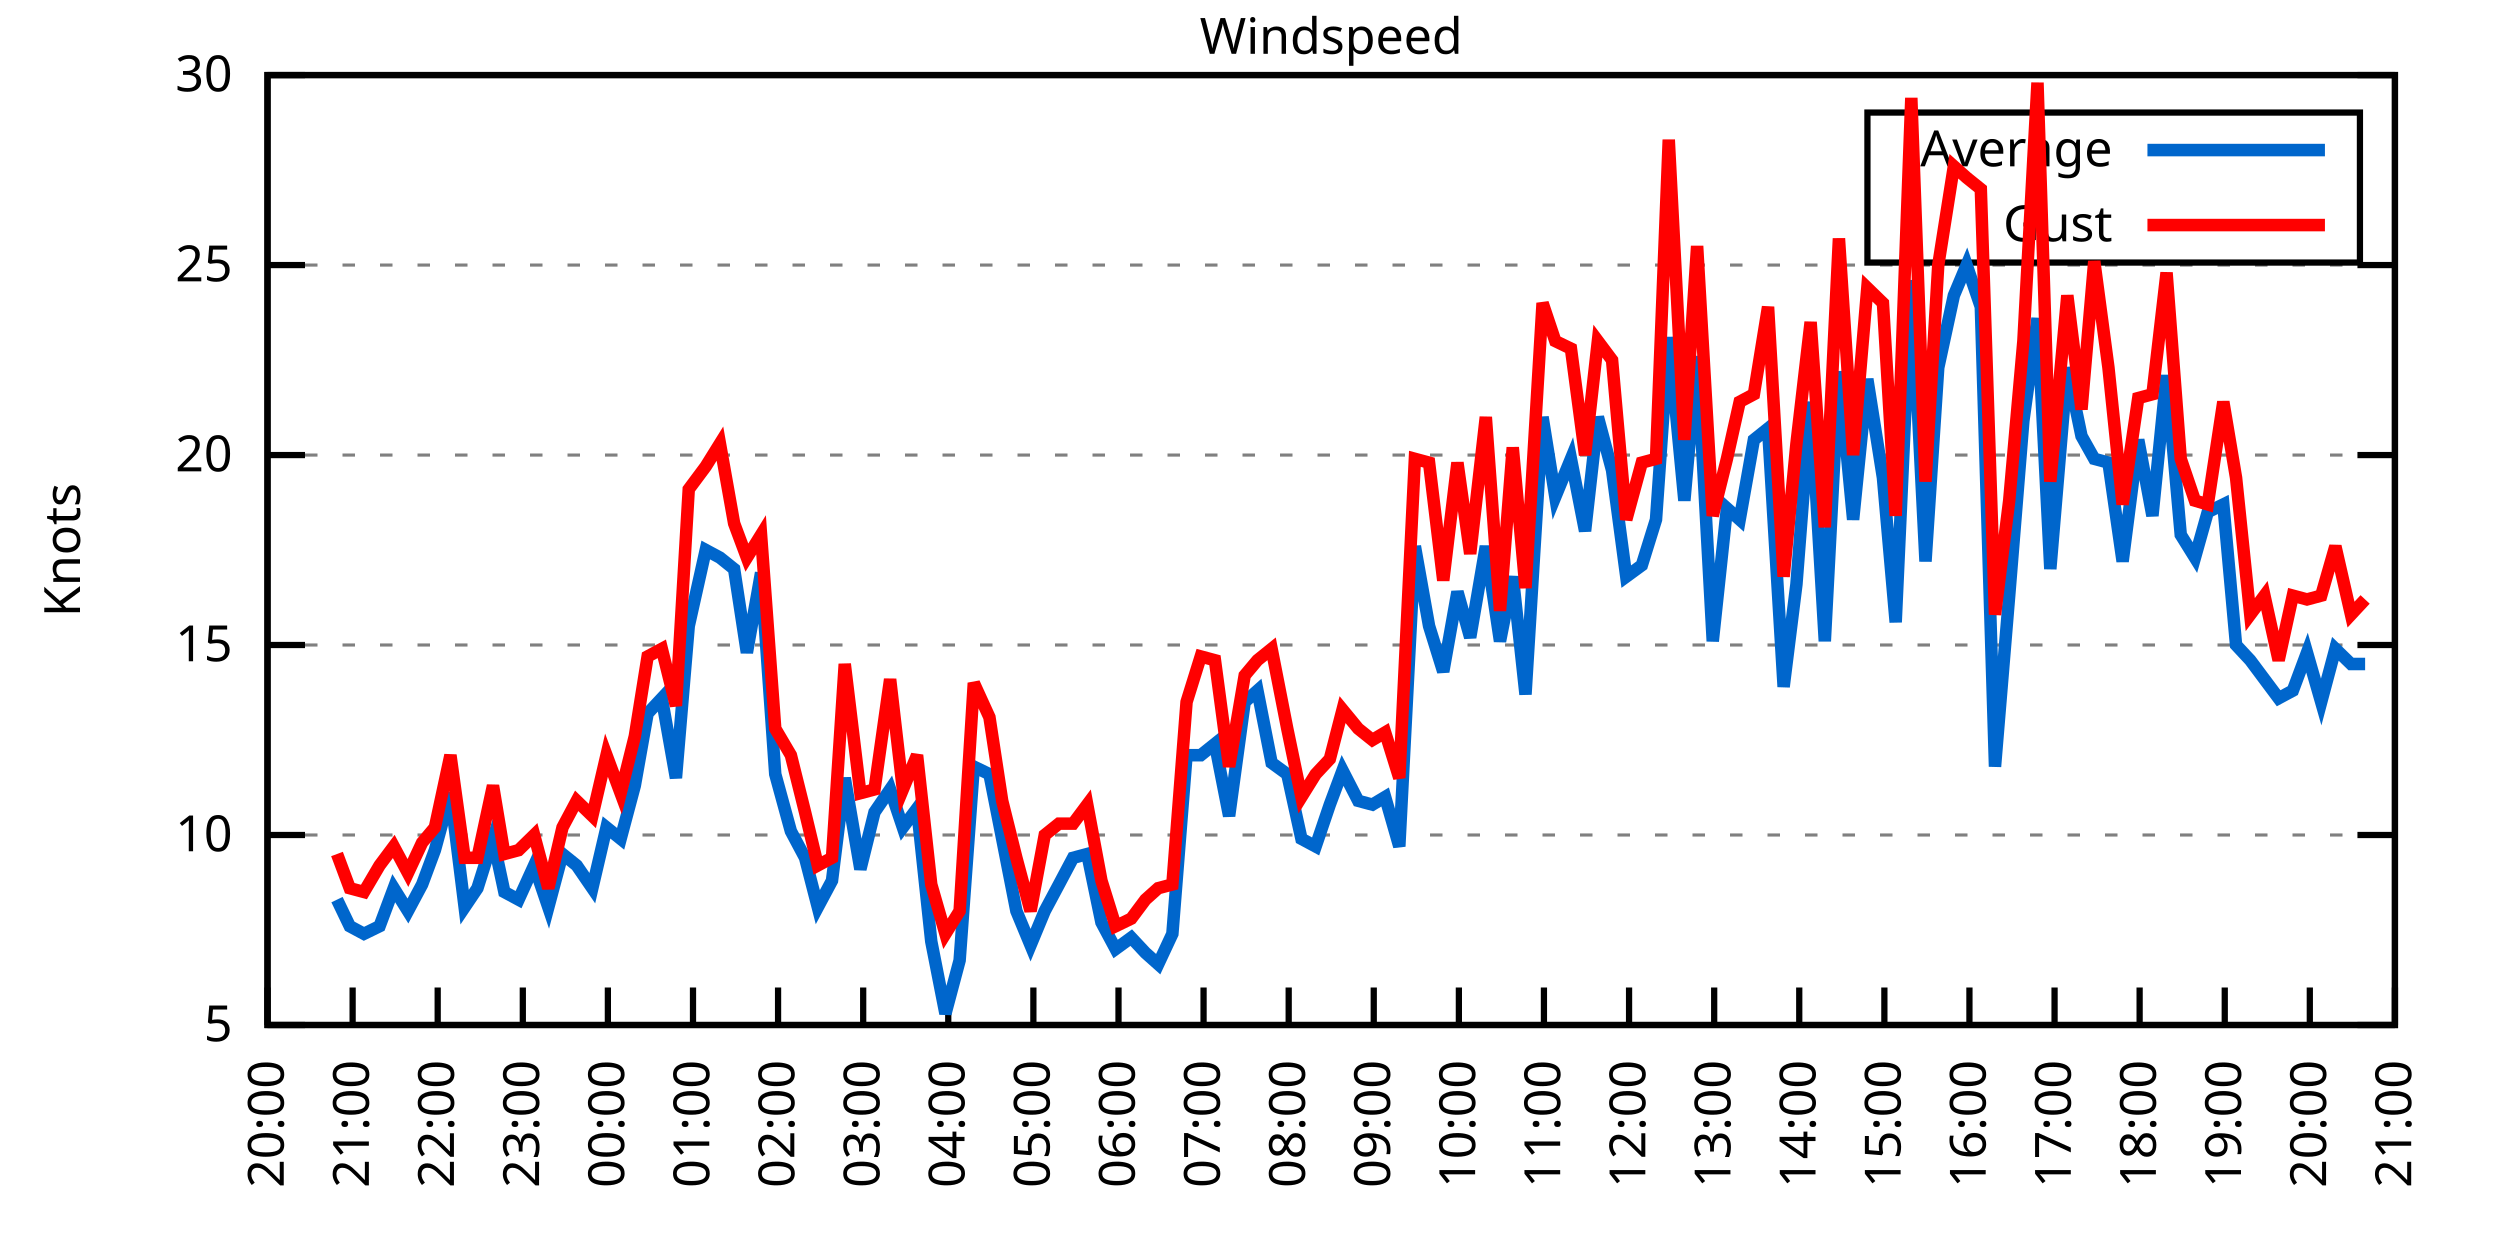
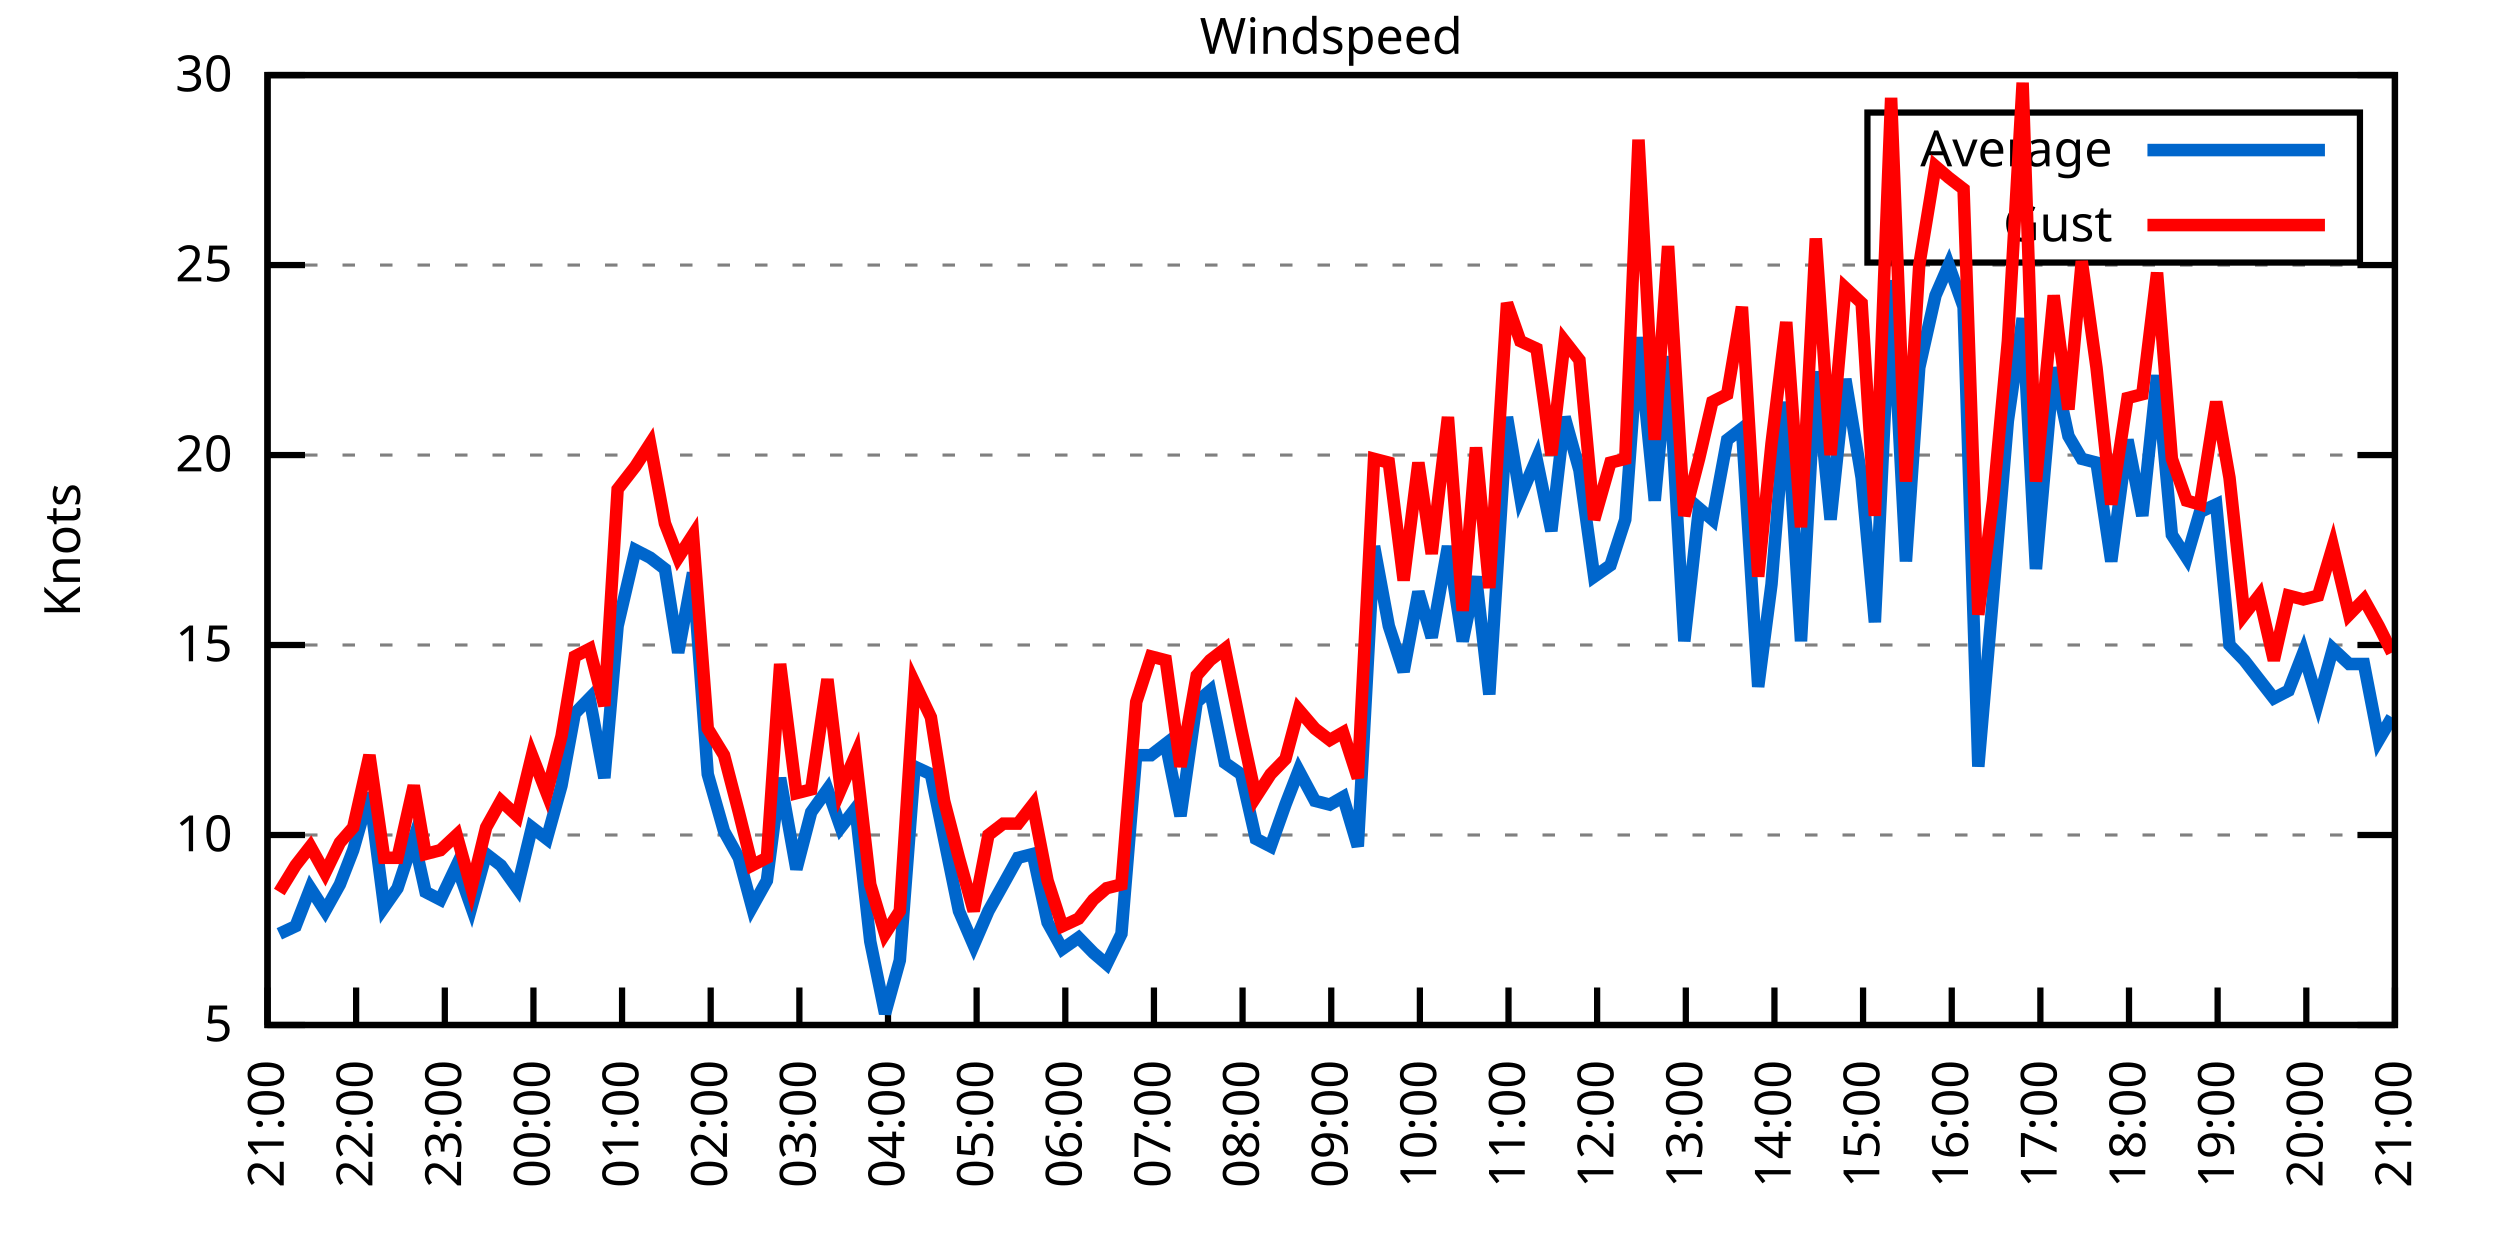
<svg xmlns="http://www.w3.org/2000/svg" xmlns:xlink="http://www.w3.org/1999/xlink" width="400" height="200" viewBox="0 0 400 200">
  <g id="gnuplot_canvas">
    <rect x="0" y="0" width="400" height="200" fill="none" />
    <defs>
      <circle id="gpDot" r="0.5" stroke-width="0.5" stroke="currentColor" />
      <path id="gpPt0" stroke-width="0.333" stroke="currentColor" d="M-1,0 h2 M0,-1 v2" />
      <path id="gpPt1" stroke-width="0.333" stroke="currentColor" d="M-1,-1 L1,1 M1,-1 L-1,1" />
      <path id="gpPt2" stroke-width="0.333" stroke="currentColor" d="M-1,0 L1,0 M0,-1 L0,1 M-1,-1 L1,1 M-1,1 L1,-1" />
      <rect id="gpPt3" stroke-width="0.333" stroke="currentColor" x="-1" y="-1" width="2" height="2" />
      <rect id="gpPt4" stroke-width="0.333" stroke="currentColor" fill="currentColor" x="-1" y="-1" width="2" height="2" />
      <circle id="gpPt5" stroke-width="0.333" stroke="currentColor" cx="0" cy="0" r="1" />
      <use xlink:href="#gpPt5" id="gpPt6" fill="currentColor" stroke="none" />
      <path id="gpPt7" stroke-width="0.333" stroke="currentColor" d="M0,-1.33 L-1.33,0.67 L1.33,0.67 z" />
      <use xlink:href="#gpPt7" id="gpPt8" fill="currentColor" stroke="none" />
      <use xlink:href="#gpPt7" id="gpPt9" stroke="currentColor" transform="rotate(180)" />
      <use xlink:href="#gpPt9" id="gpPt10" fill="currentColor" stroke="none" />
      <use xlink:href="#gpPt3" id="gpPt11" stroke="currentColor" transform="rotate(45)" />
      <use xlink:href="#gpPt11" id="gpPt12" fill="currentColor" stroke="none" />
      <path id="gpPt13" stroke-width="0.333" stroke="currentColor" d="M0,1.330 L1.265,0.411 L0.782,-1.067 L-0.782,-1.076 L-1.265,0.411 z" />
      <use xlink:href="#gpPt13" id="gpPt14" fill="currentColor" stroke="none" />
      <filter id="textbox" filterUnits="objectBoundingBox" x="0" y="0" height="1" width="1">
        <feFlood flood-color="white" flood-opacity="1" result="bgnd" />
        <feComposite in="SourceGraphic" in2="bgnd" operator="atop" />
      </filter>
      <filter id="greybox" filterUnits="objectBoundingBox" x="0" y="0" height="1" width="1">
        <feFlood flood-color="lightgrey" flood-opacity="1" result="grey" />
        <feComposite in="SourceGraphic" in2="grey" operator="atop" />
      </filter>
    </defs>
    <g fill="none" color="white" stroke="currentColor" stroke-width="1.00" stroke-linecap="butt" stroke-linejoin="miter">
</g>
    <g fill="none" color="black" stroke="currentColor" stroke-width="1.00" stroke-linecap="butt" stroke-linejoin="miter">
      <g stroke="none" shape-rendering="crispEdges">
        <polygon fill="rgb(255, 255, 255)" points="42.80,164.00 383.18,164.00 383.18,12.02 42.80,12.02 " />
      </g>
    </g>
    <g fill="none" color="black" stroke="currentColor" stroke-width="1.00" stroke-linecap="butt" stroke-linejoin="miter">
</g>
    <g fill="none" color="black" stroke="black" stroke-width="0.50" stroke-linecap="butt" stroke-linejoin="miter">
</g>
    <g fill="none" color="gray" stroke="currentColor" stroke-width="0.50" stroke-linecap="butt" stroke-linejoin="miter">
      <path stroke="gray" stroke-dasharray="2,4" class="gridline" d="M42.80,164.00 L383.19,164.00  " />
    </g>
    <g fill="none" color="gray" stroke="gray" stroke-width="1.00" stroke-linecap="butt" stroke-linejoin="miter">
</g>
    <g fill="none" color="black" stroke="currentColor" stroke-width="1.00" stroke-linecap="butt" stroke-linejoin="miter">
      <path stroke="black" d="M42.80,164.00 L48.80,164.00 M383.19,164.00 L377.19,164.00  " />
      <g transform="translate(37.20,166.60)" stroke="none" fill="black" font-family="Sans" font-size="8.00" text-anchor="end">
        <text>
          <tspan font-family="Sans"> 5</tspan>
        </text>
      </g>
    </g>
    <g fill="none" color="black" stroke="currentColor" stroke-width="1.00" stroke-linecap="butt" stroke-linejoin="miter">
</g>
    <g fill="none" color="black" stroke="black" stroke-width="0.50" stroke-linecap="butt" stroke-linejoin="miter">
</g>
    <g fill="none" color="gray" stroke="currentColor" stroke-width="0.50" stroke-linecap="butt" stroke-linejoin="miter">
      <path stroke="gray" stroke-dasharray="2,4" class="gridline" d="M42.80,133.60 L383.19,133.60  " />
    </g>
    <g fill="none" color="gray" stroke="gray" stroke-width="1.00" stroke-linecap="butt" stroke-linejoin="miter">
</g>
    <g fill="none" color="black" stroke="currentColor" stroke-width="1.00" stroke-linecap="butt" stroke-linejoin="miter">
      <path stroke="black" d="M42.80,133.60 L48.80,133.60 M383.19,133.60 L377.19,133.60  " />
      <g transform="translate(37.20,136.20)" stroke="none" fill="black" font-family="Sans" font-size="8.00" text-anchor="end">
        <text>
          <tspan font-family="Sans"> 10</tspan>
        </text>
      </g>
    </g>
    <g fill="none" color="black" stroke="currentColor" stroke-width="1.00" stroke-linecap="butt" stroke-linejoin="miter">
</g>
    <g fill="none" color="black" stroke="black" stroke-width="0.50" stroke-linecap="butt" stroke-linejoin="miter">
</g>
    <g fill="none" color="gray" stroke="currentColor" stroke-width="0.50" stroke-linecap="butt" stroke-linejoin="miter">
      <path stroke="gray" stroke-dasharray="2,4" class="gridline" d="M42.80,103.20 L383.19,103.20  " />
    </g>
    <g fill="none" color="gray" stroke="gray" stroke-width="1.00" stroke-linecap="butt" stroke-linejoin="miter">
</g>
    <g fill="none" color="black" stroke="currentColor" stroke-width="1.00" stroke-linecap="butt" stroke-linejoin="miter">
      <path stroke="black" d="M42.80,103.20 L48.80,103.20 M383.19,103.20 L377.19,103.20  " />
      <g transform="translate(37.20,105.80)" stroke="none" fill="black" font-family="Sans" font-size="8.00" text-anchor="end">
        <text>
          <tspan font-family="Sans"> 15</tspan>
        </text>
      </g>
    </g>
    <g fill="none" color="black" stroke="currentColor" stroke-width="1.00" stroke-linecap="butt" stroke-linejoin="miter">
</g>
    <g fill="none" color="black" stroke="black" stroke-width="0.50" stroke-linecap="butt" stroke-linejoin="miter">
</g>
    <g fill="none" color="gray" stroke="currentColor" stroke-width="0.50" stroke-linecap="butt" stroke-linejoin="miter">
      <path stroke="gray" stroke-dasharray="2,4" class="gridline" d="M42.80,72.81 L383.19,72.81  " />
    </g>
    <g fill="none" color="gray" stroke="gray" stroke-width="1.00" stroke-linecap="butt" stroke-linejoin="miter">
</g>
    <g fill="none" color="black" stroke="currentColor" stroke-width="1.00" stroke-linecap="butt" stroke-linejoin="miter">
      <path stroke="black" d="M42.80,72.81 L48.80,72.81 M383.19,72.81 L377.19,72.81  " />
      <g transform="translate(37.20,75.41)" stroke="none" fill="black" font-family="Sans" font-size="8.00" text-anchor="end">
        <text>
          <tspan font-family="Sans"> 20</tspan>
        </text>
      </g>
    </g>
    <g fill="none" color="black" stroke="currentColor" stroke-width="1.00" stroke-linecap="butt" stroke-linejoin="miter">
</g>
    <g fill="none" color="black" stroke="black" stroke-width="0.50" stroke-linecap="butt" stroke-linejoin="miter">
</g>
    <g fill="none" color="gray" stroke="currentColor" stroke-width="0.50" stroke-linecap="butt" stroke-linejoin="miter">
      <path stroke="gray" stroke-dasharray="2,4" class="gridline" d="M42.80,42.41 L383.19,42.41  " />
    </g>
    <g fill="none" color="gray" stroke="gray" stroke-width="1.00" stroke-linecap="butt" stroke-linejoin="miter">
</g>
    <g fill="none" color="black" stroke="currentColor" stroke-width="1.00" stroke-linecap="butt" stroke-linejoin="miter">
      <path stroke="black" d="M42.80,42.41 L48.80,42.41 M383.19,42.41 L377.19,42.41  " />
      <g transform="translate(37.20,45.01)" stroke="none" fill="black" font-family="Sans" font-size="8.00" text-anchor="end">
        <text>
          <tspan font-family="Sans"> 25</tspan>
        </text>
      </g>
    </g>
    <g fill="none" color="black" stroke="currentColor" stroke-width="1.00" stroke-linecap="butt" stroke-linejoin="miter">
</g>
    <g fill="none" color="black" stroke="black" stroke-width="0.50" stroke-linecap="butt" stroke-linejoin="miter">
</g>
    <g fill="none" color="gray" stroke="currentColor" stroke-width="0.50" stroke-linecap="butt" stroke-linejoin="miter">
      <path stroke="gray" stroke-dasharray="2,4" class="gridline" d="M42.80,12.01 L383.19,12.01  " />
    </g>
    <g fill="none" color="gray" stroke="gray" stroke-width="1.00" stroke-linecap="butt" stroke-linejoin="miter">
</g>
    <g fill="none" color="black" stroke="currentColor" stroke-width="1.00" stroke-linecap="butt" stroke-linejoin="miter">
      <path stroke="black" d="M42.80,12.01 L48.80,12.01 M383.19,12.01 L377.19,12.01  " />
      <g transform="translate(37.20,14.61)" stroke="none" fill="black" font-family="Sans" font-size="8.00" text-anchor="end">
        <text>
          <tspan font-family="Sans"> 30</tspan>
        </text>
      </g>
    </g>
    <g fill="none" color="black" stroke="currentColor" stroke-width="1.00" stroke-linecap="butt" stroke-linejoin="miter">
      <path stroke="black" d="M42.80,164.00 L42.80,158.00  " />
      <g transform="translate(45.40,169.60) rotate(270.00)" stroke="none" fill="black" font-family="Sans" font-size="8.00" text-anchor="end">
        <text>
-           <tspan font-family="Sans">20:00</tspan>
-         </text>
-       </g>
-     </g>
-     <g fill="none" color="black" stroke="currentColor" stroke-width="1.00" stroke-linecap="butt" stroke-linejoin="miter">
-       <path stroke="black" d="M56.42,164.00 L56.42,158.00  " />
-       <g transform="translate(59.02,169.60) rotate(270.00)" stroke="none" fill="black" font-family="Sans" font-size="8.00" text-anchor="end">
-         <text>
          <tspan font-family="Sans">21:00</tspan>
        </text>
      </g>
    </g>
    <g fill="none" color="black" stroke="currentColor" stroke-width="1.00" stroke-linecap="butt" stroke-linejoin="miter">
-       <path stroke="black" d="M70.03,164.00 L70.03,158.00  " />
-       <g transform="translate(72.63,169.60) rotate(270.00)" stroke="none" fill="black" font-family="Sans" font-size="8.00" text-anchor="end">
+       <path stroke="black" d="M56.98,164.00 L56.98,158.00  " />
+       <g transform="translate(59.58,169.60) rotate(270.00)" stroke="none" fill="black" font-family="Sans" font-size="8.00" text-anchor="end">
        <text>
          <tspan font-family="Sans">22:00</tspan>
        </text>
      </g>
    </g>
    <g fill="none" color="black" stroke="currentColor" stroke-width="1.00" stroke-linecap="butt" stroke-linejoin="miter">
-       <path stroke="black" d="M83.65,164.00 L83.65,158.00  " />
-       <g transform="translate(86.25,169.60) rotate(270.00)" stroke="none" fill="black" font-family="Sans" font-size="8.00" text-anchor="end">
+       <path stroke="black" d="M71.17,164.00 L71.17,158.00  " />
+       <g transform="translate(73.77,169.60) rotate(270.00)" stroke="none" fill="black" font-family="Sans" font-size="8.00" text-anchor="end">
        <text>
          <tspan font-family="Sans">23:00</tspan>
        </text>
      </g>
    </g>
    <g fill="none" color="black" stroke="currentColor" stroke-width="1.00" stroke-linecap="butt" stroke-linejoin="miter">
-       <path stroke="black" d="M97.26,164.00 L97.26,158.00  " />
-       <g transform="translate(99.86,169.60) rotate(270.00)" stroke="none" fill="black" font-family="Sans" font-size="8.00" text-anchor="end">
+       <path stroke="black" d="M85.35,164.00 L85.35,158.00  " />
+       <g transform="translate(87.95,169.60) rotate(270.00)" stroke="none" fill="black" font-family="Sans" font-size="8.00" text-anchor="end">
        <text>
          <tspan font-family="Sans">00:00</tspan>
        </text>
      </g>
    </g>
    <g fill="none" color="black" stroke="currentColor" stroke-width="1.00" stroke-linecap="butt" stroke-linejoin="miter">
-       <path stroke="black" d="M110.88,164.00 L110.88,158.00  " />
-       <g transform="translate(113.48,169.60) rotate(270.00)" stroke="none" fill="black" font-family="Sans" font-size="8.00" text-anchor="end">
+       <path stroke="black" d="M99.53,164.00 L99.53,158.00  " />
+       <g transform="translate(102.13,169.60) rotate(270.00)" stroke="none" fill="black" font-family="Sans" font-size="8.00" text-anchor="end">
        <text>
          <tspan font-family="Sans">01:00</tspan>
        </text>
      </g>
    </g>
    <g fill="none" color="black" stroke="currentColor" stroke-width="1.00" stroke-linecap="butt" stroke-linejoin="miter">
-       <path stroke="black" d="M124.49,164.00 L124.49,158.00  " />
-       <g transform="translate(127.09,169.60) rotate(270.00)" stroke="none" fill="black" font-family="Sans" font-size="8.00" text-anchor="end">
+       <path stroke="black" d="M113.71,164.00 L113.71,158.00  " />
+       <g transform="translate(116.31,169.60) rotate(270.00)" stroke="none" fill="black" font-family="Sans" font-size="8.00" text-anchor="end">
        <text>
          <tspan font-family="Sans">02:00</tspan>
        </text>
      </g>
    </g>
    <g fill="none" color="black" stroke="currentColor" stroke-width="1.00" stroke-linecap="butt" stroke-linejoin="miter">
-       <path stroke="black" d="M138.11,164.00 L138.11,158.00  " />
-       <g transform="translate(140.71,169.60) rotate(270.00)" stroke="none" fill="black" font-family="Sans" font-size="8.00" text-anchor="end">
+       <path stroke="black" d="M127.90,164.00 L127.90,158.00  " />
+       <g transform="translate(130.50,169.60) rotate(270.00)" stroke="none" fill="black" font-family="Sans" font-size="8.00" text-anchor="end">
        <text>
          <tspan font-family="Sans">03:00</tspan>
        </text>
      </g>
    </g>
    <g fill="none" color="black" stroke="currentColor" stroke-width="1.00" stroke-linecap="butt" stroke-linejoin="miter">
-       <path stroke="black" d="M151.72,164.00 L151.72,158.00  " />
-       <g transform="translate(154.32,169.60) rotate(270.00)" stroke="none" fill="black" font-family="Sans" font-size="8.00" text-anchor="end">
+       <path stroke="black" d="M142.08,164.00 L142.08,158.00  " />
+       <g transform="translate(144.68,169.60) rotate(270.00)" stroke="none" fill="black" font-family="Sans" font-size="8.00" text-anchor="end">
        <text>
          <tspan font-family="Sans">04:00</tspan>
        </text>
      </g>
    </g>
    <g fill="none" color="black" stroke="currentColor" stroke-width="1.00" stroke-linecap="butt" stroke-linejoin="miter">
-       <path stroke="black" d="M165.34,164.00 L165.34,158.00  " />
-       <g transform="translate(167.94,169.60) rotate(270.00)" stroke="none" fill="black" font-family="Sans" font-size="8.00" text-anchor="end">
+       <path stroke="black" d="M156.26,164.00 L156.26,158.00  " />
+       <g transform="translate(158.86,169.60) rotate(270.00)" stroke="none" fill="black" font-family="Sans" font-size="8.00" text-anchor="end">
        <text>
          <tspan font-family="Sans">05:00</tspan>
        </text>
      </g>
    </g>
    <g fill="none" color="black" stroke="currentColor" stroke-width="1.00" stroke-linecap="butt" stroke-linejoin="miter">
-       <path stroke="black" d="M178.96,164.00 L178.96,158.00  " />
-       <g transform="translate(181.56,169.60) rotate(270.00)" stroke="none" fill="black" font-family="Sans" font-size="8.00" text-anchor="end">
+       <path stroke="black" d="M170.45,164.00 L170.45,158.00  " />
+       <g transform="translate(173.05,169.60) rotate(270.00)" stroke="none" fill="black" font-family="Sans" font-size="8.00" text-anchor="end">
        <text>
          <tspan font-family="Sans">06:00</tspan>
        </text>
      </g>
    </g>
    <g fill="none" color="black" stroke="currentColor" stroke-width="1.00" stroke-linecap="butt" stroke-linejoin="miter">
-       <path stroke="black" d="M192.57,164.00 L192.57,158.00  " />
-       <g transform="translate(195.17,169.60) rotate(270.00)" stroke="none" fill="black" font-family="Sans" font-size="8.00" text-anchor="end">
+       <path stroke="black" d="M184.63,164.00 L184.63,158.00  " />
+       <g transform="translate(187.23,169.60) rotate(270.00)" stroke="none" fill="black" font-family="Sans" font-size="8.00" text-anchor="end">
        <text>
          <tspan font-family="Sans">07:00</tspan>
        </text>
      </g>
    </g>
    <g fill="none" color="black" stroke="currentColor" stroke-width="1.00" stroke-linecap="butt" stroke-linejoin="miter">
-       <path stroke="black" d="M206.19,164.00 L206.19,158.00  " />
-       <g transform="translate(208.79,169.60) rotate(270.00)" stroke="none" fill="black" font-family="Sans" font-size="8.00" text-anchor="end">
+       <path stroke="black" d="M198.81,164.00 L198.81,158.00  " />
+       <g transform="translate(201.41,169.60) rotate(270.00)" stroke="none" fill="black" font-family="Sans" font-size="8.00" text-anchor="end">
        <text>
          <tspan font-family="Sans">08:00</tspan>
        </text>
      </g>
    </g>
    <g fill="none" color="black" stroke="currentColor" stroke-width="1.00" stroke-linecap="butt" stroke-linejoin="miter">
-       <path stroke="black" d="M219.80,164.00 L219.80,158.00  " />
-       <g transform="translate(222.40,169.60) rotate(270.00)" stroke="none" fill="black" font-family="Sans" font-size="8.00" text-anchor="end">
+       <path stroke="black" d="M213.00,164.00 L213.00,158.00  " />
+       <g transform="translate(215.60,169.60) rotate(270.00)" stroke="none" fill="black" font-family="Sans" font-size="8.00" text-anchor="end">
        <text>
          <tspan font-family="Sans">09:00</tspan>
        </text>
      </g>
    </g>
    <g fill="none" color="black" stroke="currentColor" stroke-width="1.00" stroke-linecap="butt" stroke-linejoin="miter">
-       <path stroke="black" d="M233.42,164.00 L233.42,158.00  " />
-       <g transform="translate(236.02,169.60) rotate(270.00)" stroke="none" fill="black" font-family="Sans" font-size="8.00" text-anchor="end">
+       <path stroke="black" d="M227.18,164.00 L227.18,158.00  " />
+       <g transform="translate(229.78,169.60) rotate(270.00)" stroke="none" fill="black" font-family="Sans" font-size="8.00" text-anchor="end">
        <text>
          <tspan font-family="Sans">10:00</tspan>
        </text>
      </g>
    </g>
    <g fill="none" color="black" stroke="currentColor" stroke-width="1.00" stroke-linecap="butt" stroke-linejoin="miter">
-       <path stroke="black" d="M247.03,164.00 L247.03,158.00  " />
-       <g transform="translate(249.63,169.60) rotate(270.00)" stroke="none" fill="black" font-family="Sans" font-size="8.00" text-anchor="end">
+       <path stroke="black" d="M241.36,164.00 L241.36,158.00  " />
+       <g transform="translate(243.96,169.60) rotate(270.00)" stroke="none" fill="black" font-family="Sans" font-size="8.00" text-anchor="end">
        <text>
          <tspan font-family="Sans">11:00</tspan>
        </text>
      </g>
    </g>
    <g fill="none" color="black" stroke="currentColor" stroke-width="1.00" stroke-linecap="butt" stroke-linejoin="miter">
-       <path stroke="black" d="M260.65,164.00 L260.65,158.00  " />
-       <g transform="translate(263.25,169.60) rotate(270.00)" stroke="none" fill="black" font-family="Sans" font-size="8.00" text-anchor="end">
+       <path stroke="black" d="M255.54,164.00 L255.54,158.00  " />
+       <g transform="translate(258.14,169.60) rotate(270.00)" stroke="none" fill="black" font-family="Sans" font-size="8.00" text-anchor="end">
        <text>
          <tspan font-family="Sans">12:00</tspan>
        </text>
      </g>
    </g>
    <g fill="none" color="black" stroke="currentColor" stroke-width="1.00" stroke-linecap="butt" stroke-linejoin="miter">
-       <path stroke="black" d="M274.27,164.00 L274.27,158.00  " />
-       <g transform="translate(276.87,169.60) rotate(270.00)" stroke="none" fill="black" font-family="Sans" font-size="8.00" text-anchor="end">
+       <path stroke="black" d="M269.73,164.00 L269.73,158.00  " />
+       <g transform="translate(272.33,169.60) rotate(270.00)" stroke="none" fill="black" font-family="Sans" font-size="8.00" text-anchor="end">
        <text>
          <tspan font-family="Sans">13:00</tspan>
        </text>
      </g>
    </g>
    <g fill="none" color="black" stroke="currentColor" stroke-width="1.00" stroke-linecap="butt" stroke-linejoin="miter">
-       <path stroke="black" d="M287.88,164.00 L287.88,158.00  " />
-       <g transform="translate(290.48,169.60) rotate(270.00)" stroke="none" fill="black" font-family="Sans" font-size="8.00" text-anchor="end">
+       <path stroke="black" d="M283.91,164.00 L283.91,158.00  " />
+       <g transform="translate(286.51,169.60) rotate(270.00)" stroke="none" fill="black" font-family="Sans" font-size="8.00" text-anchor="end">
        <text>
          <tspan font-family="Sans">14:00</tspan>
        </text>
      </g>
    </g>
    <g fill="none" color="black" stroke="currentColor" stroke-width="1.00" stroke-linecap="butt" stroke-linejoin="miter">
-       <path stroke="black" d="M301.50,164.00 L301.50,158.00  " />
-       <g transform="translate(304.10,169.60) rotate(270.00)" stroke="none" fill="black" font-family="Sans" font-size="8.00" text-anchor="end">
+       <path stroke="black" d="M298.09,164.00 L298.09,158.00  " />
+       <g transform="translate(300.69,169.60) rotate(270.00)" stroke="none" fill="black" font-family="Sans" font-size="8.00" text-anchor="end">
        <text>
          <tspan font-family="Sans">15:00</tspan>
        </text>
      </g>
    </g>
    <g fill="none" color="black" stroke="currentColor" stroke-width="1.00" stroke-linecap="butt" stroke-linejoin="miter">
-       <path stroke="black" d="M315.11,164.00 L315.11,158.00  " />
-       <g transform="translate(317.71,169.60) rotate(270.00)" stroke="none" fill="black" font-family="Sans" font-size="8.00" text-anchor="end">
+       <path stroke="black" d="M312.28,164.00 L312.28,158.00  " />
+       <g transform="translate(314.88,169.60) rotate(270.00)" stroke="none" fill="black" font-family="Sans" font-size="8.00" text-anchor="end">
        <text>
          <tspan font-family="Sans">16:00</tspan>
        </text>
      </g>
    </g>
    <g fill="none" color="black" stroke="currentColor" stroke-width="1.00" stroke-linecap="butt" stroke-linejoin="miter">
-       <path stroke="black" d="M328.73,164.00 L328.73,158.00  " />
-       <g transform="translate(331.33,169.60) rotate(270.00)" stroke="none" fill="black" font-family="Sans" font-size="8.00" text-anchor="end">
+       <path stroke="black" d="M326.46,164.00 L326.46,158.00  " />
+       <g transform="translate(329.06,169.60) rotate(270.00)" stroke="none" fill="black" font-family="Sans" font-size="8.00" text-anchor="end">
        <text>
          <tspan font-family="Sans">17:00</tspan>
        </text>
      </g>
    </g>
    <g fill="none" color="black" stroke="currentColor" stroke-width="1.00" stroke-linecap="butt" stroke-linejoin="miter">
-       <path stroke="black" d="M342.34,164.00 L342.34,158.00  " />
-       <g transform="translate(344.94,169.60) rotate(270.00)" stroke="none" fill="black" font-family="Sans" font-size="8.00" text-anchor="end">
+       <path stroke="black" d="M340.64,164.00 L340.64,158.00  " />
+       <g transform="translate(343.24,169.60) rotate(270.00)" stroke="none" fill="black" font-family="Sans" font-size="8.00" text-anchor="end">
        <text>
          <tspan font-family="Sans">18:00</tspan>
        </text>
      </g>
    </g>
    <g fill="none" color="black" stroke="currentColor" stroke-width="1.00" stroke-linecap="butt" stroke-linejoin="miter">
-       <path stroke="black" d="M355.96,164.00 L355.96,158.00  " />
-       <g transform="translate(358.56,169.60) rotate(270.00)" stroke="none" fill="black" font-family="Sans" font-size="8.00" text-anchor="end">
+       <path stroke="black" d="M354.82,164.00 L354.82,158.00  " />
+       <g transform="translate(357.42,169.60) rotate(270.00)" stroke="none" fill="black" font-family="Sans" font-size="8.00" text-anchor="end">
        <text>
          <tspan font-family="Sans">19:00</tspan>
        </text>
      </g>
    </g>
    <g fill="none" color="black" stroke="currentColor" stroke-width="1.00" stroke-linecap="butt" stroke-linejoin="miter">
-       <path stroke="black" d="M369.57,164.00 L369.57,158.00  " />
-       <g transform="translate(372.17,169.60) rotate(270.00)" stroke="none" fill="black" font-family="Sans" font-size="8.00" text-anchor="end">
+       <path stroke="black" d="M369.01,164.00 L369.01,158.00  " />
+       <g transform="translate(371.61,169.60) rotate(270.00)" stroke="none" fill="black" font-family="Sans" font-size="8.00" text-anchor="end">
        <text>
          <tspan font-family="Sans">20:00</tspan>
        </text>
      </g>
    </g>
    <g fill="none" color="black" stroke="currentColor" stroke-width="1.00" stroke-linecap="butt" stroke-linejoin="miter">
      <path stroke="black" d="M383.19,164.00 L383.19,158.00  " />
      <g transform="translate(385.79,169.60) rotate(270.00)" stroke="none" fill="black" font-family="Sans" font-size="8.00" text-anchor="end">
        <text>
          <tspan font-family="Sans">21:00</tspan>
        </text>
      </g>
    </g>
    <g fill="none" color="black" stroke="currentColor" stroke-width="1.00" stroke-linecap="butt" stroke-linejoin="miter">
</g>
    <g fill="none" color="black" stroke="currentColor" stroke-width="1.00" stroke-linecap="butt" stroke-linejoin="miter">
      <path stroke="black" d="M42.80,12.01 L42.80,164.00 L383.19,164.00 L383.19,12.01 L42.80,12.01 Z  " />
    </g>
    <g fill="none" color="black" stroke="currentColor" stroke-width="1.00" stroke-linecap="butt" stroke-linejoin="miter">
</g>
    <g fill="none" color="black" stroke="currentColor" stroke-width="1.00" stroke-linecap="butt" stroke-linejoin="miter">
      <path stroke="black" d="M298.79,42.01 L298.79,18.01 L377.59,18.01 L377.59,42.01 L298.79,42.01 Z  " />
    </g>
    <g id="Windspeed_plot_1">
      <g fill="none" color="white" stroke="black" stroke-width="2.00" stroke-linecap="butt" stroke-linejoin="miter">
</g>
      <g fill="none" color="black" stroke="currentColor" stroke-width="2.00" stroke-linecap="butt" stroke-linejoin="miter">
        <g transform="translate(337.99,26.61)" stroke="none" fill="black" font-family="Sans" font-size="8.00" text-anchor="end">
          <text>
            <tspan font-family="Sans">Average</tspan>
          </text>
        </g>
      </g>
      <g fill="none" color="black" stroke="currentColor" stroke-width="2.00" stroke-linecap="butt" stroke-linejoin="miter">
-         <path stroke="rgb(  0, 102, 204)" d="M343.59,24.01 L371.99,24.01 M53.92,143.94 L55.96,148.19 L58.23,149.41 L60.73,148.19 L63.00,142.11 L65.27,145.76   L67.54,141.51 L69.58,136.03 L72.07,126.91 L74.34,145.15 L76.39,142.11 L78.88,134.21 L80.70,142.72 L82.97,143.94   L85.46,138.47 L87.73,145.15 L90.00,136.64 L92.27,138.47 L94.77,142.11 L97.04,132.39 L99.30,134.21 L101.57,125.70   L103.62,114.15 L105.89,111.72 L108.15,124.48 L110.20,100.16 L112.92,88.00 L115.19,89.22 L117.46,91.04 L119.50,104.42   L121.77,91.65 L124.04,123.87 L126.54,132.99 L128.81,137.25 L130.85,145.15 L133.12,140.90 L135.16,124.48 L137.66,139.07   L139.92,129.95 L142.42,126.31 L144.46,132.39 L146.73,129.35 L149.00,150.62 L151.27,162.18 L153.54,153.66 L155.81,122.66   L158.31,123.87 L160.35,134.21 L162.62,145.76 L164.89,151.23 L167.16,145.76 L169.43,141.51 L171.69,137.25 L173.96,136.64   L176.23,147.59 L178.50,151.84 L181.00,150.02 L183.27,152.45 L185.31,154.27 L187.58,149.41 L189.85,120.83 L192.12,120.83   L194.39,119.01 L196.66,130.56 L199.15,112.32 L201.19,110.50 L203.46,122.05 L205.96,123.87 L208.23,134.21 L210.50,135.43   L212.77,128.74 L214.81,123.27 L217.31,128.13 L219.58,128.74 L221.62,127.52 L223.89,135.43 L226.38,87.40 L228.65,100.16   L230.92,107.46 L233.19,94.69 L235.23,101.99 L237.73,87.40 L240.00,102.60 L242.04,92.26 L244.08,111.11 L246.81,66.73   L248.85,79.49 L251.35,73.41 L253.61,84.97 L255.66,66.73 L257.93,75.24 L260.20,92.26 L262.69,90.44 L264.96,83.14   L267.00,53.96 L269.50,80.10 L271.54,57.00 L274.04,102.60 L276.31,81.32 L278.35,83.14 L280.62,70.37 L282.89,68.55   L285.38,109.89 L287.43,93.48 L289.70,64.29 L291.97,102.60 L294.23,59.43 L296.50,83.14 L298.77,60.65 L301.27,76.45   L303.31,99.56 L305.81,44.84 L308.08,89.83 L310.12,58.82 L312.62,47.27 L314.66,42.41 L316.93,49.10 L319.20,122.66   L321.47,95.30 L323.74,67.33 L326.00,50.92 L328.05,91.04 L330.77,58.82 L333.04,69.77 L335.08,73.41 L337.35,74.02   L339.62,89.83 L342.12,70.37 L344.39,82.53 L346.65,60.04 L348.92,85.57 L351.19,89.22 L353.24,81.93 L355.73,80.71   L357.77,103.20 L360.04,105.64 L362.31,108.68 L364.58,111.72 L366.85,110.50 L369.12,104.42 L371.39,112.32 L373.66,103.81   L376.16,106.24 L378.42,106.24  " />
+         <path stroke="rgb(  0, 102, 204)" d="M343.59,24.01 L371.99,24.01 M44.69,149.41 L47.29,148.19 L49.66,142.11 L52.02,145.76 L54.38,141.51 L56.51,136.03   L59.11,126.91 L61.47,145.15 L63.60,142.11 L66.20,134.21 L68.09,142.72 L70.46,143.94 L73.06,138.47 L75.42,145.15   L77.78,136.64 L80.15,138.47 L82.75,142.11 L85.11,132.39 L87.48,134.21 L89.84,125.70 L91.97,114.15 L94.33,111.72   L96.70,124.48 L98.82,100.16 L101.66,88.00 L104.02,89.22 L106.39,91.04 L108.51,104.42 L110.88,91.65 L113.24,123.87   L115.84,132.99 L118.21,137.25 L120.33,145.15 L122.70,140.90 L124.82,124.48 L127.42,139.07 L129.79,129.95 L132.39,126.31   L134.52,132.39 L136.88,129.35 L139.24,150.62 L141.61,162.18 L143.97,153.66 L146.34,122.66 L148.94,123.87 L151.06,134.21   L153.43,145.76 L155.79,151.23 L158.15,145.76 L160.52,141.51 L162.88,137.25 L165.25,136.64 L167.61,147.59 L169.97,151.84   L172.57,150.02 L174.94,152.45 L177.06,154.27 L179.43,149.41 L181.79,120.83 L184.16,120.83 L186.52,119.01 L188.88,130.56   L191.48,112.32 L193.61,110.50 L195.98,122.05 L198.58,123.87 L200.94,134.21 L203.30,135.43 L205.67,128.74 L207.79,123.27   L210.39,128.13 L212.76,128.74 L214.89,127.52 L217.25,135.43 L219.85,87.40 L222.21,100.16 L224.58,107.46 L226.94,94.69   L229.07,101.99 L231.67,87.40 L234.03,102.60 L236.16,92.26 L238.29,111.11 L241.12,66.73 L243.25,79.49 L245.85,73.41   L248.22,84.97 L250.34,66.73 L252.71,75.24 L255.07,92.26 L257.67,90.44 L260.04,83.14 L262.16,53.96 L264.76,80.10   L266.89,57.00 L269.49,102.60 L271.85,81.32 L273.98,83.14 L276.35,70.37 L278.71,68.55 L281.31,109.89 L283.44,93.48   L285.80,64.29 L288.16,102.60 L290.53,59.43 L292.89,83.14 L295.26,60.65 L297.86,76.45 L299.98,99.56 L302.58,44.84   L304.95,89.83 L307.08,58.82 L309.68,47.27 L311.80,42.41 L314.17,49.10 L316.53,122.66 L318.89,95.30 L321.26,67.33   L323.62,50.92 L325.75,91.04 L328.59,58.82 L330.95,69.77 L333.08,73.41 L335.44,74.02 L337.80,89.83 L340.40,70.37   L342.77,82.53 L345.13,60.04 L347.50,85.57 L349.86,89.22 L351.99,81.93 L354.59,80.71 L356.72,103.20 L359.08,105.64   L361.44,108.68 L363.81,111.72 L366.17,110.50 L368.53,104.42 L370.90,112.32 L373.26,103.81 L375.86,106.24 L378.23,106.24   L380.59,118.40 L382.72,114.76  " />
      </g>
    </g>
    <g id="Windspeed_plot_2">
      <g fill="none" color="black" stroke="currentColor" stroke-width="2.00" stroke-linecap="butt" stroke-linejoin="miter">
        <g transform="translate(337.99,38.61)" stroke="none" fill="black" font-family="Sans" font-size="8.00" text-anchor="end">
          <text>
            <tspan font-family="Sans">Gust</tspan>
          </text>
        </g>
      </g>
      <g fill="none" color="black" stroke="currentColor" stroke-width="2.00" stroke-linecap="butt" stroke-linejoin="miter">
-         <path stroke="rgb(255,   0,   0)" d="M343.59,36.01 L371.99,36.01 M53.92,136.64 L55.96,142.11 L58.23,142.72 L60.73,138.47 L63.00,135.43 L65.27,139.68   L67.54,134.82 L69.58,132.39 L72.07,120.83 L74.34,137.25 L76.39,137.25 L78.88,125.70 L80.70,136.64 L82.97,136.03   L85.46,133.60 L87.73,142.11 L90.00,132.39 L92.27,128.13 L94.77,130.56 L97.04,120.83 L99.30,126.91 L101.57,117.80   L103.62,105.03 L105.89,103.81 L108.15,112.93 L110.20,78.28 L112.92,74.63 L115.19,70.98 L117.46,83.75 L119.50,89.22   L121.77,85.57 L124.04,116.58 L126.54,120.83 L128.81,129.95 L130.85,138.47 L133.12,137.25 L135.16,106.24 L137.66,126.91   L139.92,126.31 L142.42,108.68 L144.46,126.31 L146.73,120.83 L149.00,141.51 L151.27,149.41 L153.54,145.76 L155.81,109.28   L158.31,114.76 L160.35,128.13 L162.62,137.25 L164.89,145.76 L167.16,133.60 L169.43,131.78 L171.69,131.78 L173.96,128.74   L176.23,140.90 L178.50,148.19 L181.00,146.98 L183.27,143.94 L185.31,142.11 L187.58,141.51 L189.85,112.32 L192.12,105.03   L194.39,105.64 L196.66,122.66 L199.15,108.07 L201.19,105.64 L203.46,103.81 L205.96,116.58 L208.23,127.52 L210.50,123.87   L212.77,121.44 L214.81,113.54 L217.31,116.58 L219.58,118.40 L221.62,117.19 L223.89,124.48 L226.38,73.41 L228.65,74.02   L230.92,92.87 L233.19,74.02 L235.23,88.61 L237.73,66.73 L240.00,97.73 L242.04,71.59 L244.08,94.08 L246.81,48.49   L248.85,54.57 L251.35,55.78 L253.61,72.81 L255.66,54.57 L257.93,57.61 L260.20,83.14 L262.69,74.02 L264.96,73.41   L267.00,22.35 L269.50,70.37 L271.54,39.37 L274.04,82.53 L276.31,73.41 L278.35,64.29 L280.62,63.08 L282.89,49.10   L285.38,92.26 L287.43,70.98 L289.70,51.53 L291.97,84.36 L294.23,38.15 L296.50,72.81 L298.77,46.06 L301.27,48.49   L303.31,82.53 L305.81,15.66 L308.08,77.06 L310.12,42.41 L312.62,26.60 L314.66,28.42 L316.93,30.25 L319.20,98.34   L321.47,80.10 L323.74,54.57 L326.00,13.23 L328.05,77.06 L330.77,47.27 L333.04,65.51 L335.08,41.80 L337.35,58.82   L339.62,80.71 L342.12,63.69 L344.39,63.08 L346.65,43.62 L348.92,73.41 L351.19,80.10 L353.24,80.71 L355.73,64.29   L357.77,76.45 L360.04,98.34 L362.31,95.30 L364.58,105.64 L366.85,95.30 L369.12,95.91 L371.39,95.30 L373.66,87.40   L376.16,98.34 L378.42,95.91  " />
+         <path stroke="rgb(255,   0,   0)" d="M343.59,36.01 L371.99,36.01 M44.69,142.72 L47.29,138.47 L49.66,135.43 L52.02,139.68 L54.38,134.82 L56.51,132.39   L59.11,120.83 L61.47,137.25 L63.60,137.25 L66.20,125.70 L68.09,136.64 L70.46,136.03 L73.06,133.60 L75.42,142.11   L77.78,132.39 L80.15,128.13 L82.75,130.56 L85.11,120.83 L87.48,126.91 L89.84,117.80 L91.97,105.03 L94.33,103.81   L96.70,112.93 L98.82,78.28 L101.66,74.63 L104.02,70.98 L106.39,83.75 L108.51,89.22 L110.88,85.57 L113.24,116.58   L115.84,120.83 L118.21,129.95 L120.33,138.47 L122.70,137.25 L124.82,106.24 L127.42,126.91 L129.79,126.31 L132.39,108.68   L134.52,126.31 L136.88,120.83 L139.24,141.51 L141.61,149.41 L143.97,145.76 L146.34,109.28 L148.94,114.76 L151.06,128.13   L153.43,137.25 L155.79,145.76 L158.15,133.60 L160.52,131.78 L162.88,131.78 L165.25,128.74 L167.61,140.90 L169.97,148.19   L172.57,146.98 L174.94,143.94 L177.06,142.11 L179.43,141.51 L181.79,112.32 L184.16,105.03 L186.52,105.64 L188.88,122.66   L191.48,108.07 L193.61,105.64 L195.98,103.81 L198.58,116.58 L200.94,127.52 L203.30,123.87 L205.67,121.44 L207.79,113.54   L210.39,116.58 L212.76,118.40 L214.89,117.19 L217.25,124.48 L219.85,73.41 L222.21,74.02 L224.58,92.87 L226.94,74.02   L229.07,88.61 L231.67,66.73 L234.03,97.73 L236.16,71.59 L238.29,94.08 L241.12,48.49 L243.25,54.57 L245.85,55.78   L248.22,72.81 L250.34,54.57 L252.71,57.61 L255.07,83.14 L257.67,74.02 L260.04,73.41 L262.16,22.35 L264.76,70.37   L266.89,39.37 L269.49,82.53 L271.85,73.41 L273.98,64.29 L276.35,63.08 L278.71,49.10 L281.31,92.26 L283.44,70.98   L285.80,51.53 L288.16,84.36 L290.53,38.15 L292.89,72.81 L295.26,46.06 L297.86,48.49 L299.98,82.53 L302.58,15.66   L304.95,77.06 L307.08,42.41 L309.68,26.60 L311.80,28.42 L314.17,30.25 L316.53,98.34 L318.89,80.10 L321.26,54.57   L323.62,13.23 L325.75,77.06 L328.59,47.27 L330.95,65.51 L333.08,41.80 L335.44,58.82 L337.80,80.71 L340.40,63.69   L342.77,63.08 L345.13,43.62 L347.50,73.41 L349.86,80.10 L351.99,80.71 L354.59,64.29 L356.72,76.45 L359.08,98.34   L361.44,95.30 L363.81,105.64 L366.17,95.30 L368.53,95.91 L370.90,95.30 L373.26,87.40 L375.86,98.34 L378.23,95.91   L380.59,100.16 L382.72,104.42  " />
      </g>
    </g>
    <g fill="none" color="black" stroke="currentColor" stroke-width="2.00" stroke-linecap="butt" stroke-linejoin="miter">
</g>
    <g fill="none" color="black" stroke="black" stroke-width="1.00" stroke-linecap="butt" stroke-linejoin="miter">
</g>
    <g fill="none" color="black" stroke="currentColor" stroke-width="1.00" stroke-linecap="butt" stroke-linejoin="miter">
      <path stroke="black" d="M42.80,12.01 L42.80,164.00 L383.19,164.00 L383.19,12.01 L42.80,12.01 Z  " />
      <g transform="translate(12.80,88.01) rotate(270.00)" stroke="none" fill="black" font-family="Sans" font-size="8.00" text-anchor="middle">
        <text>
          <tspan font-family="Sans">Knots</tspan>
        </text>
      </g>
    </g>
    <g fill="none" color="black" stroke="currentColor" stroke-width="1.00" stroke-linecap="butt" stroke-linejoin="miter">
</g>
    <g fill="none" color="black" stroke="currentColor" stroke-width="1.00" stroke-linecap="butt" stroke-linejoin="miter">
      <g transform="translate(212.99,8.61)" stroke="none" fill="black" font-family="Sans" font-size="8.00" text-anchor="middle">
        <text>
          <tspan font-family="Sans">Windspeed</tspan>
        </text>
      </g>
    </g>
    <g fill="none" color="black" stroke="currentColor" stroke-width="1.00" stroke-linecap="butt" stroke-linejoin="miter">
</g>
  </g>
</svg>
